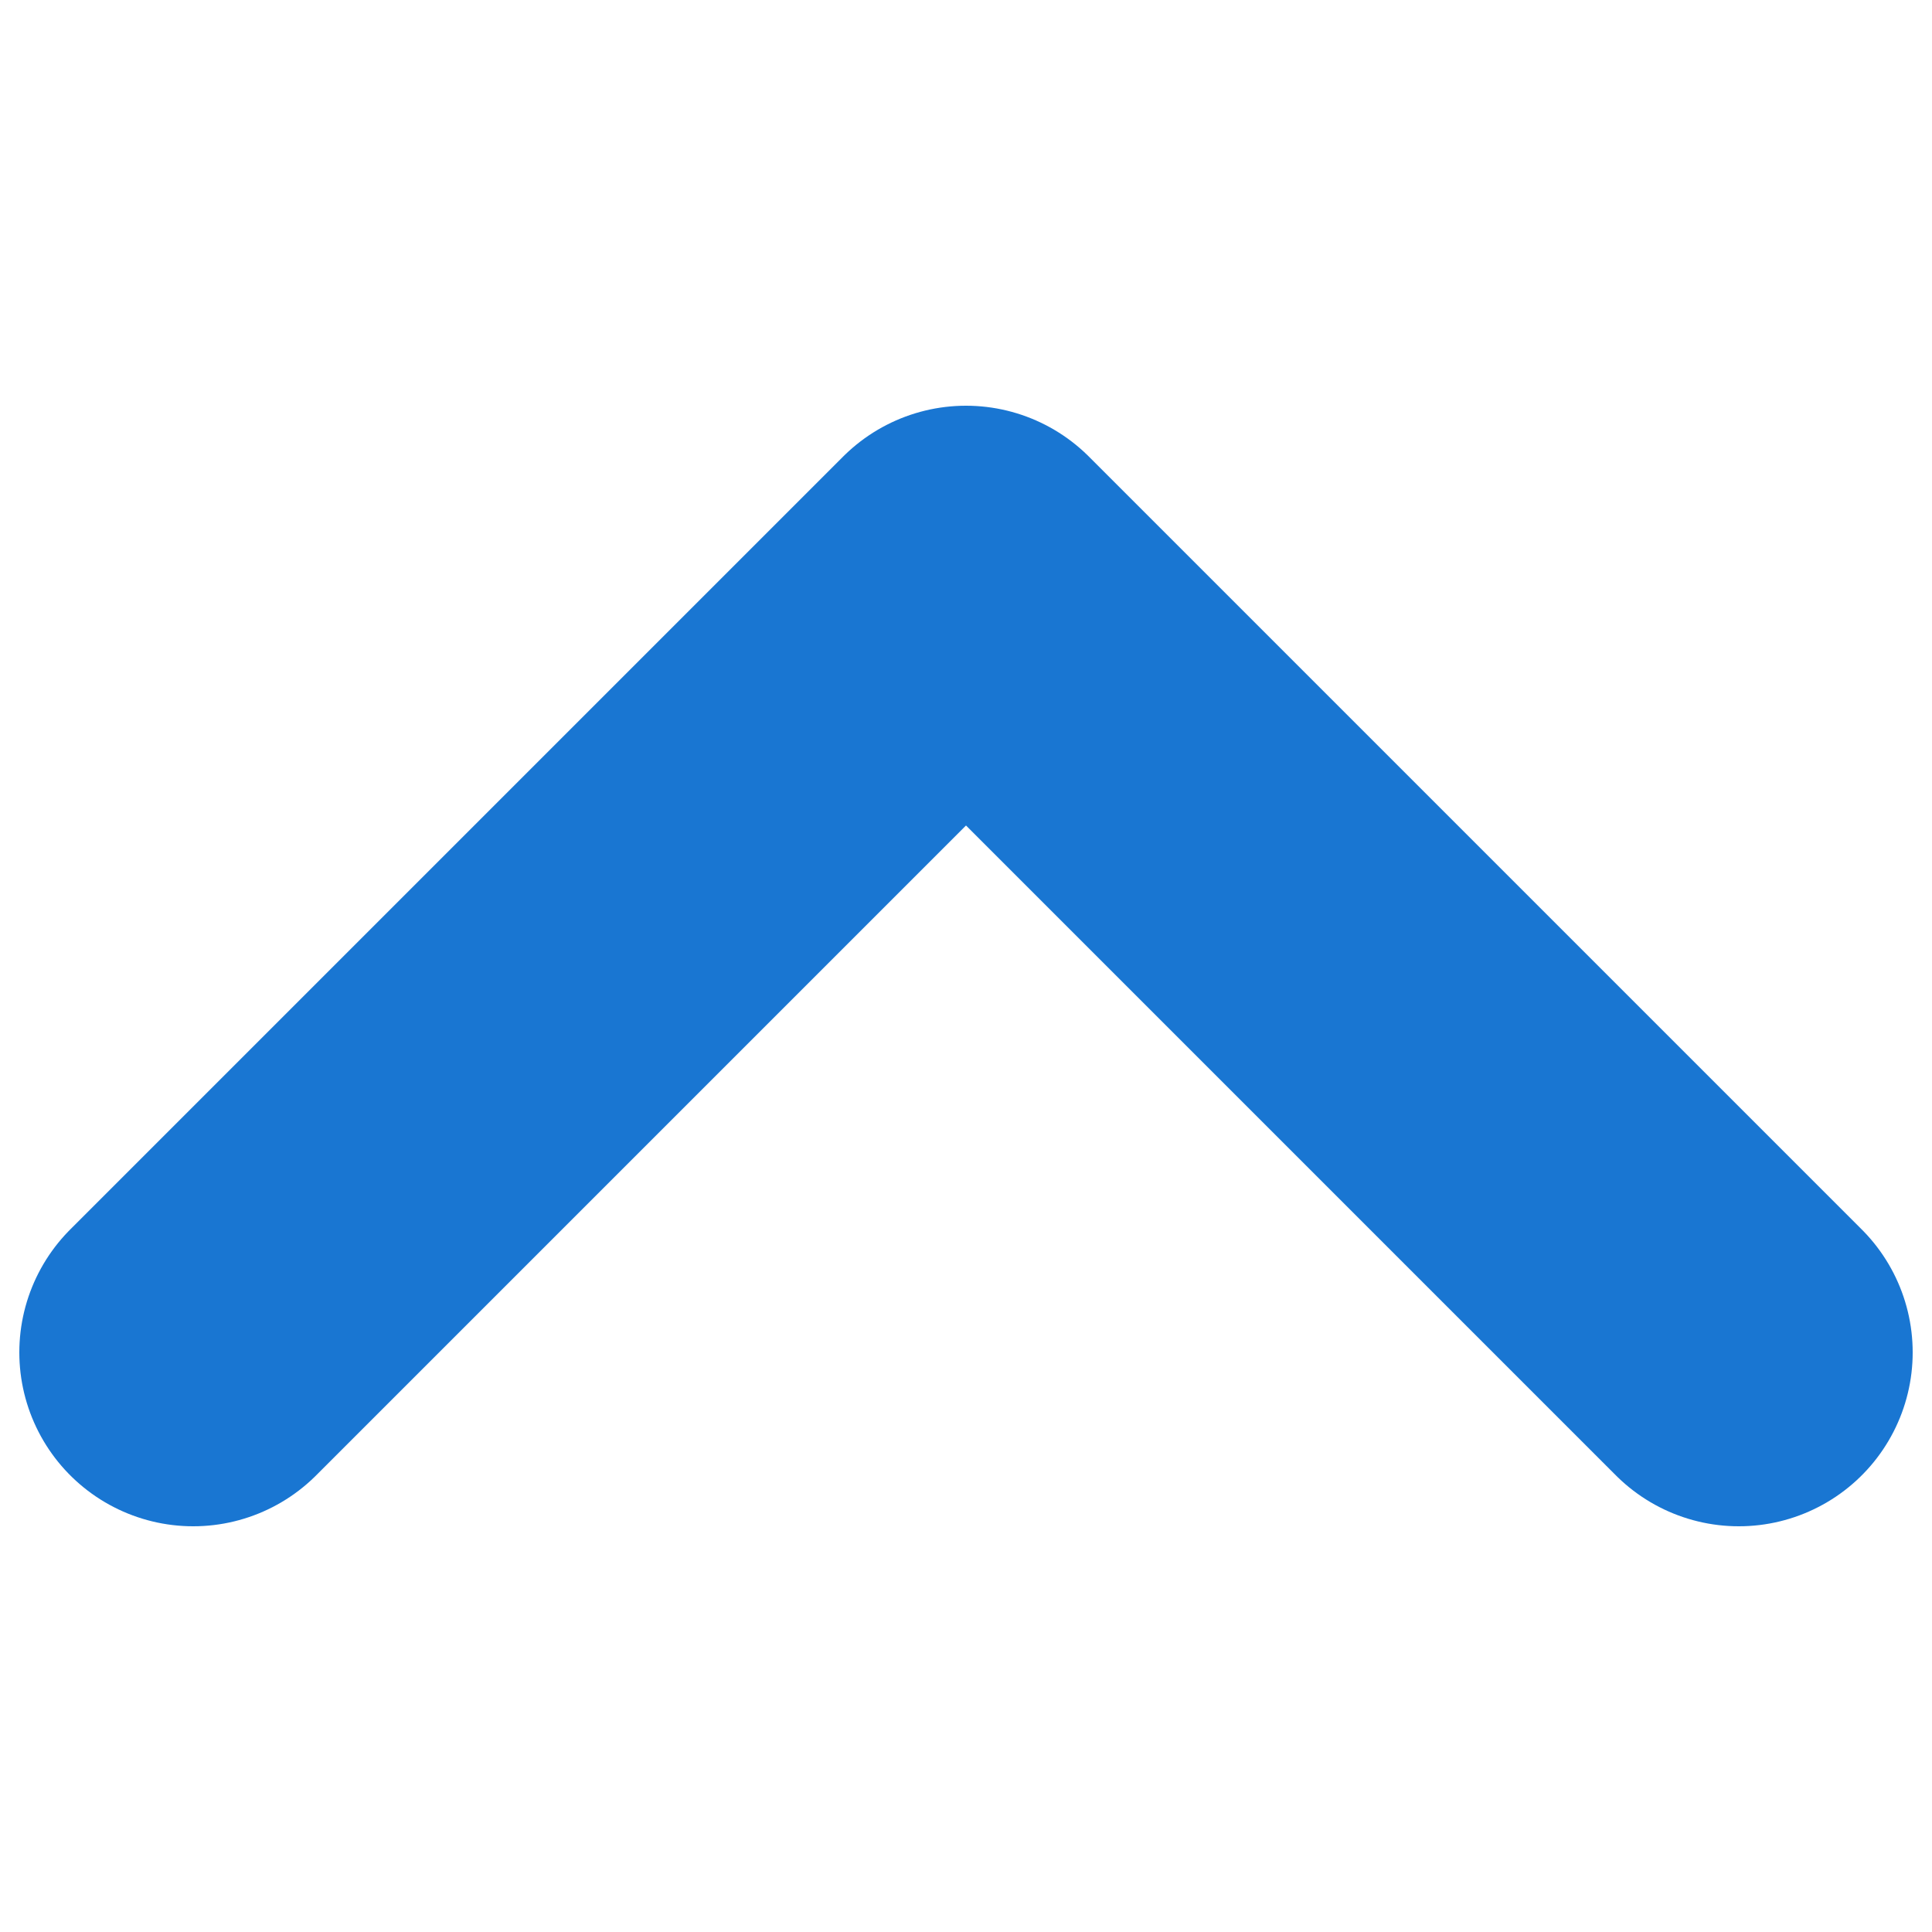
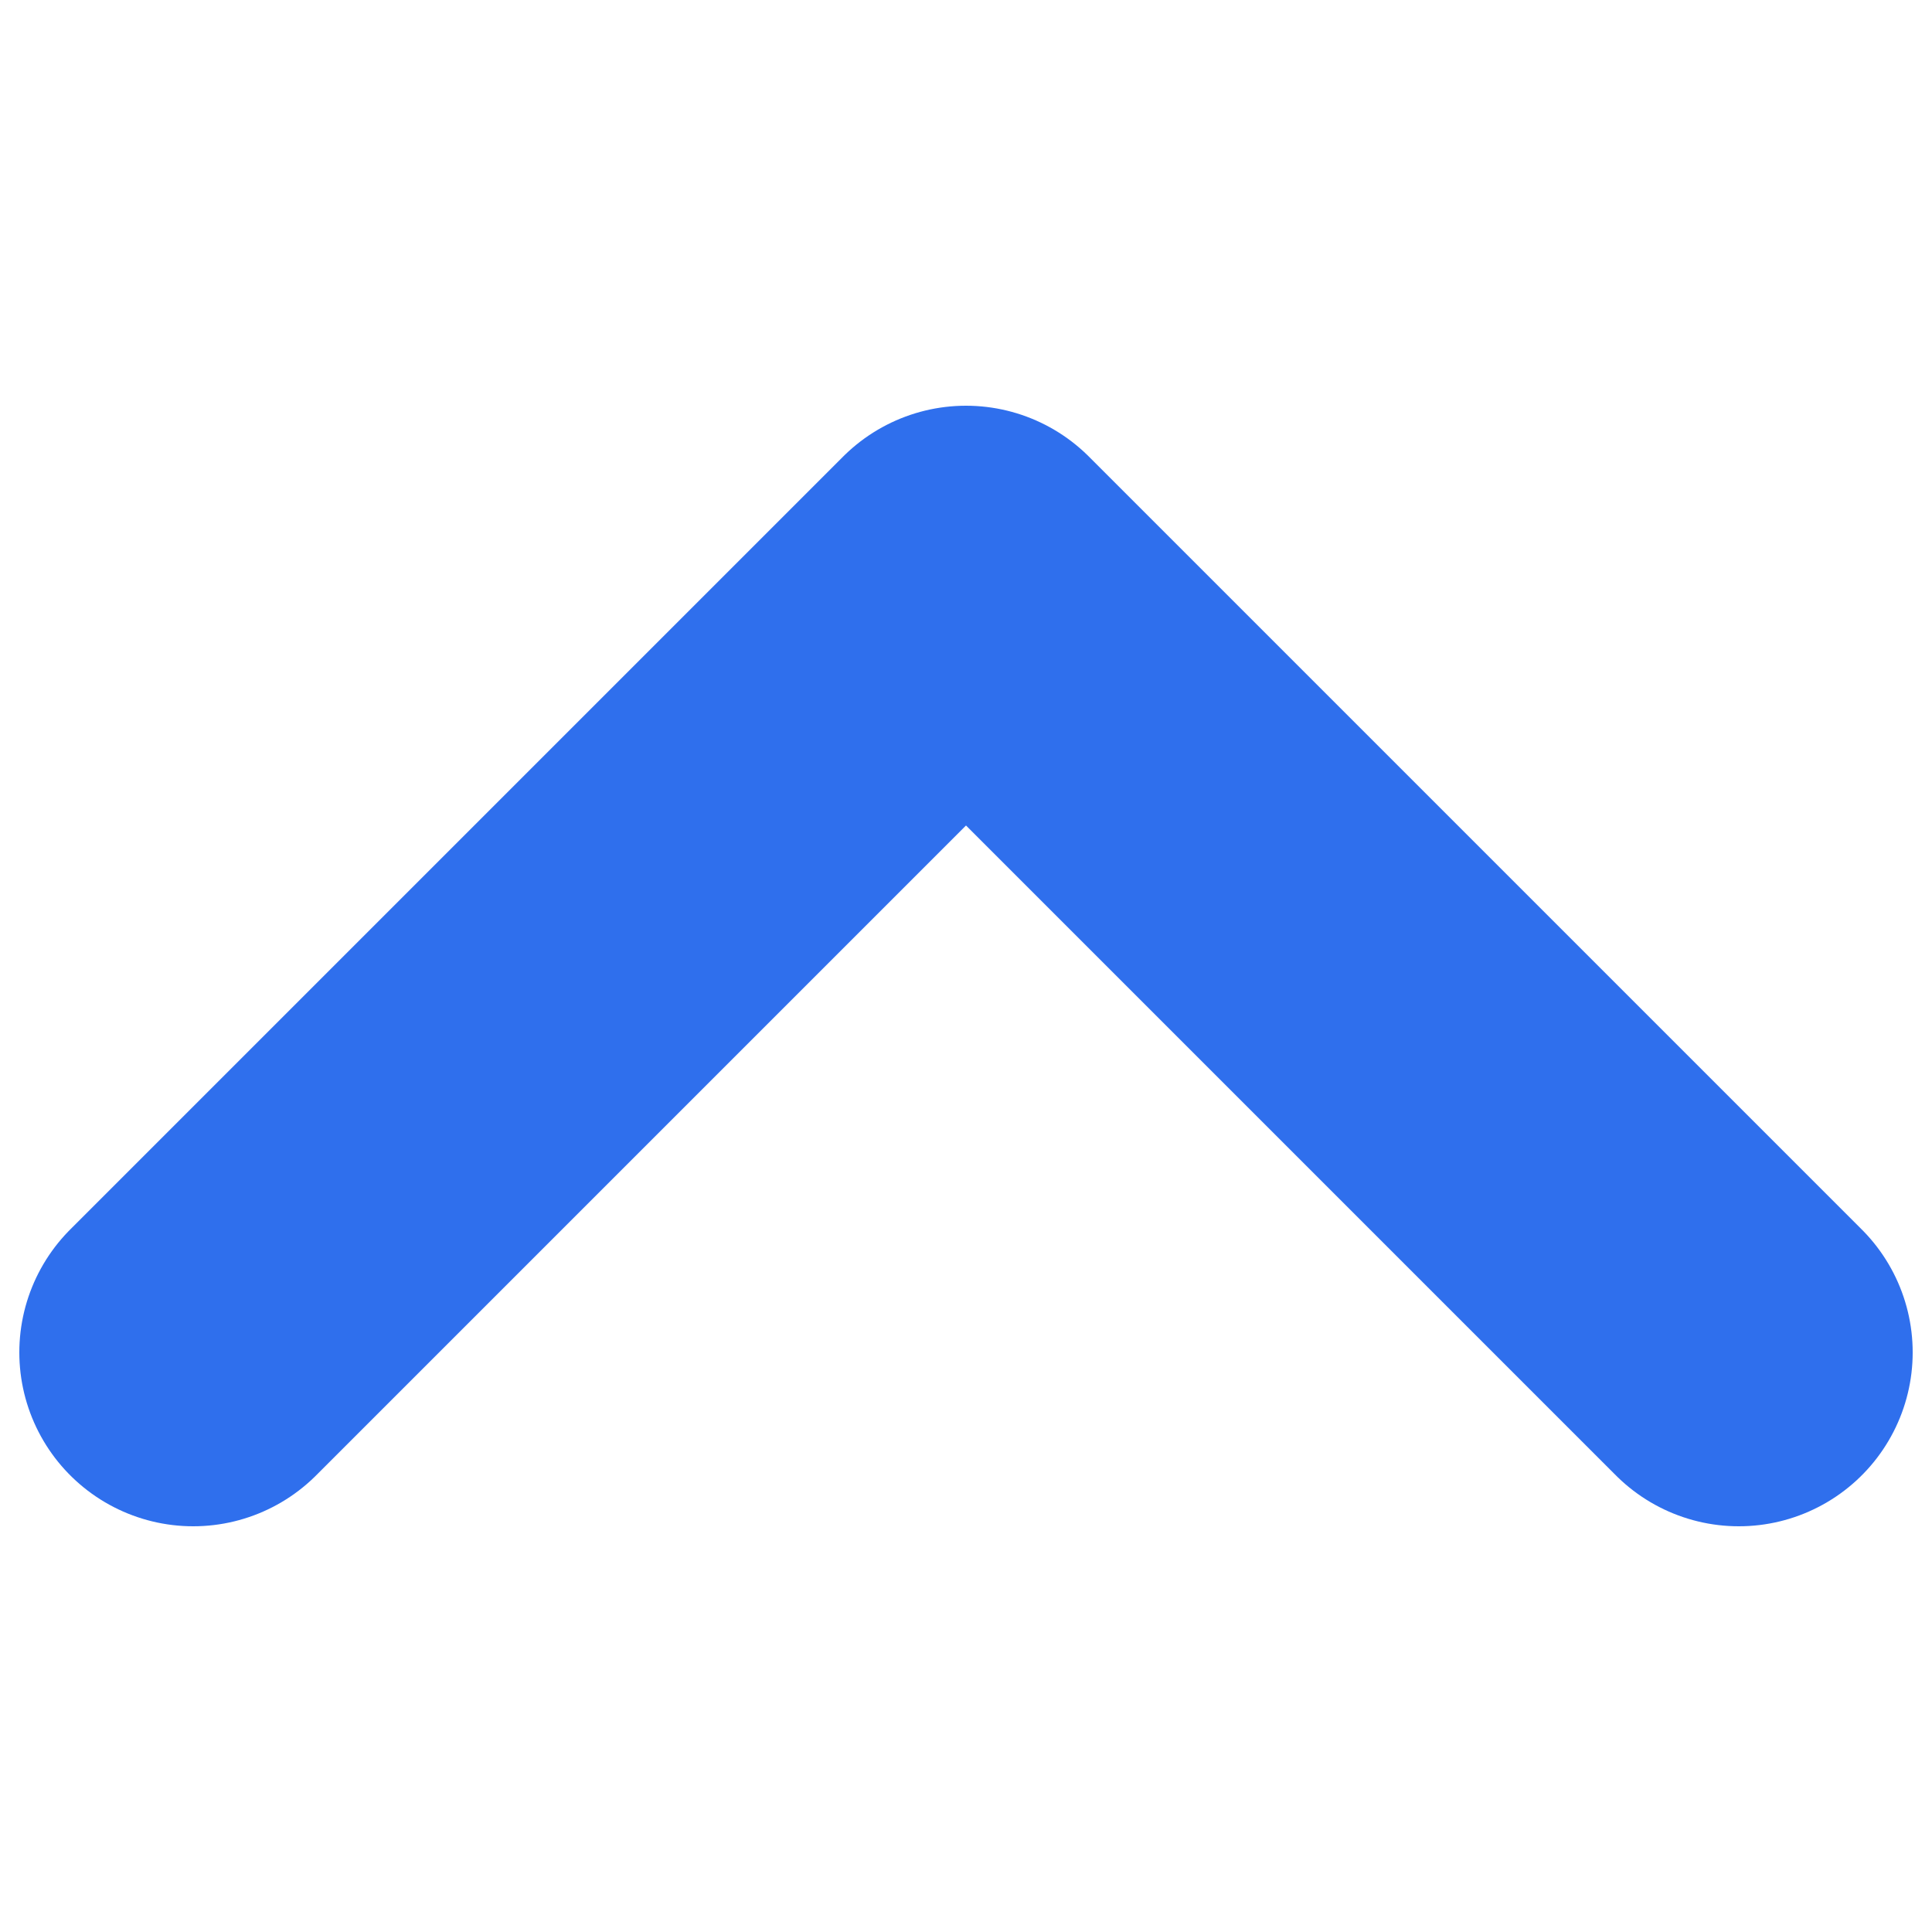
<svg xmlns="http://www.w3.org/2000/svg" viewBox="0 0 10 10">
-   <path d="M1 7L5 3L9 7" fill="none" stroke="#1976d2" stroke-width="1.8" stroke-linecap="round" stroke-linejoin="round" />
+   <path d="M1 7L5 3L9 7" fill="none" stroke="#2f6fed" stroke-width="1.8" stroke-linecap="round" stroke-linejoin="round" />
</svg>
